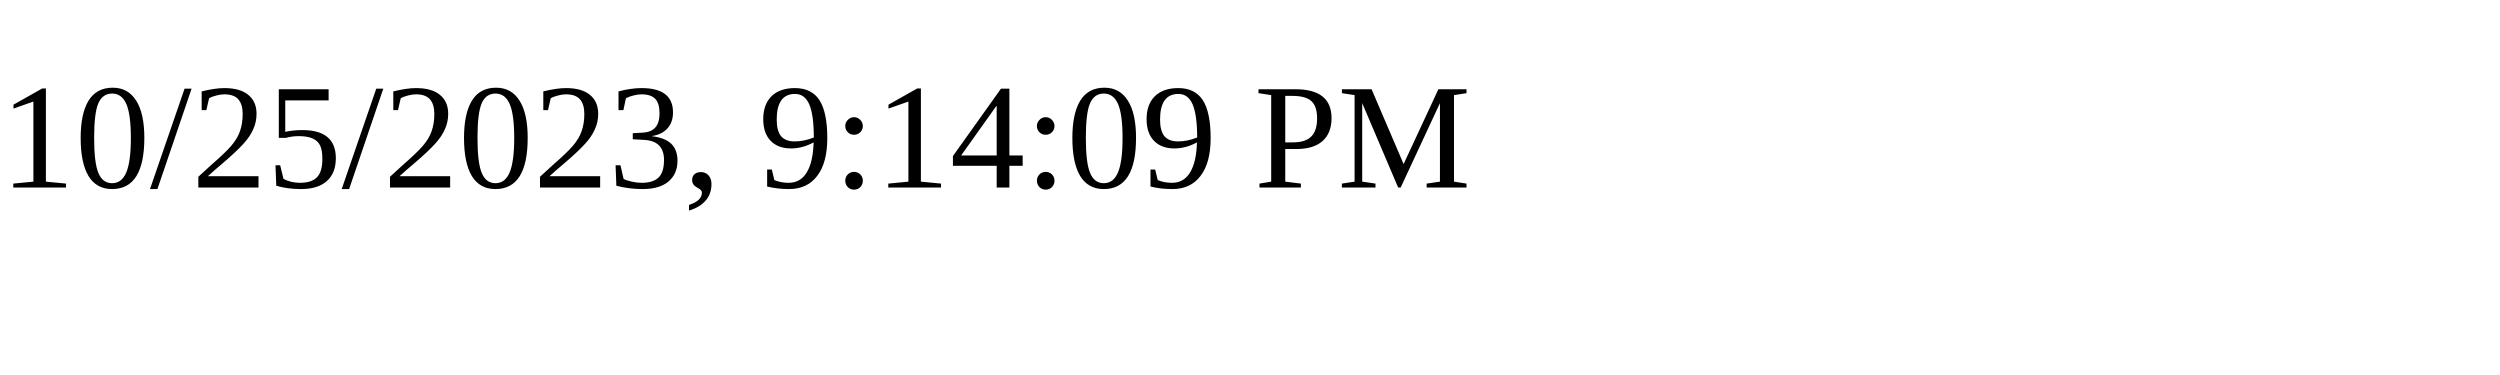
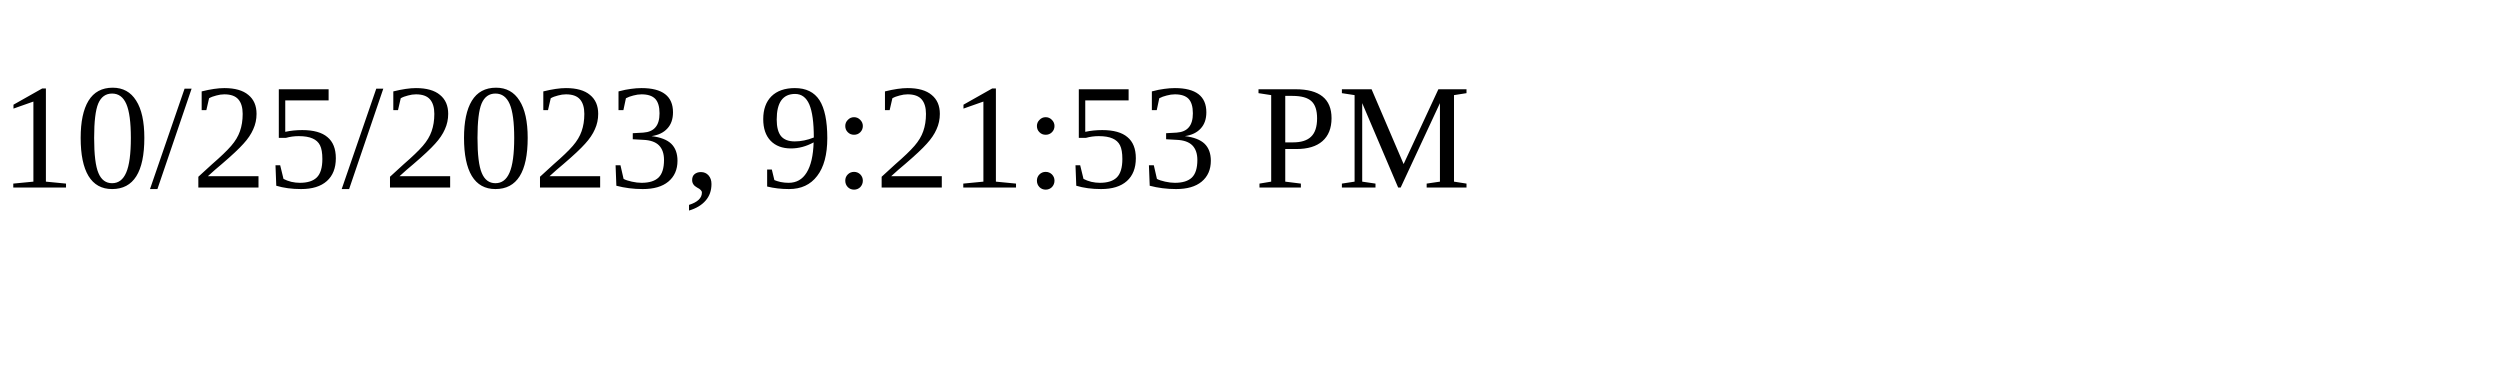
<svg xmlns="http://www.w3.org/2000/svg" height="30" width="200">
-   <text x="0" y="15">10/25/2023, 9:14:09 PM</text>
+   <text x="0" y="15">10/25/2023, 9:21:53 PM</text>
</svg>
